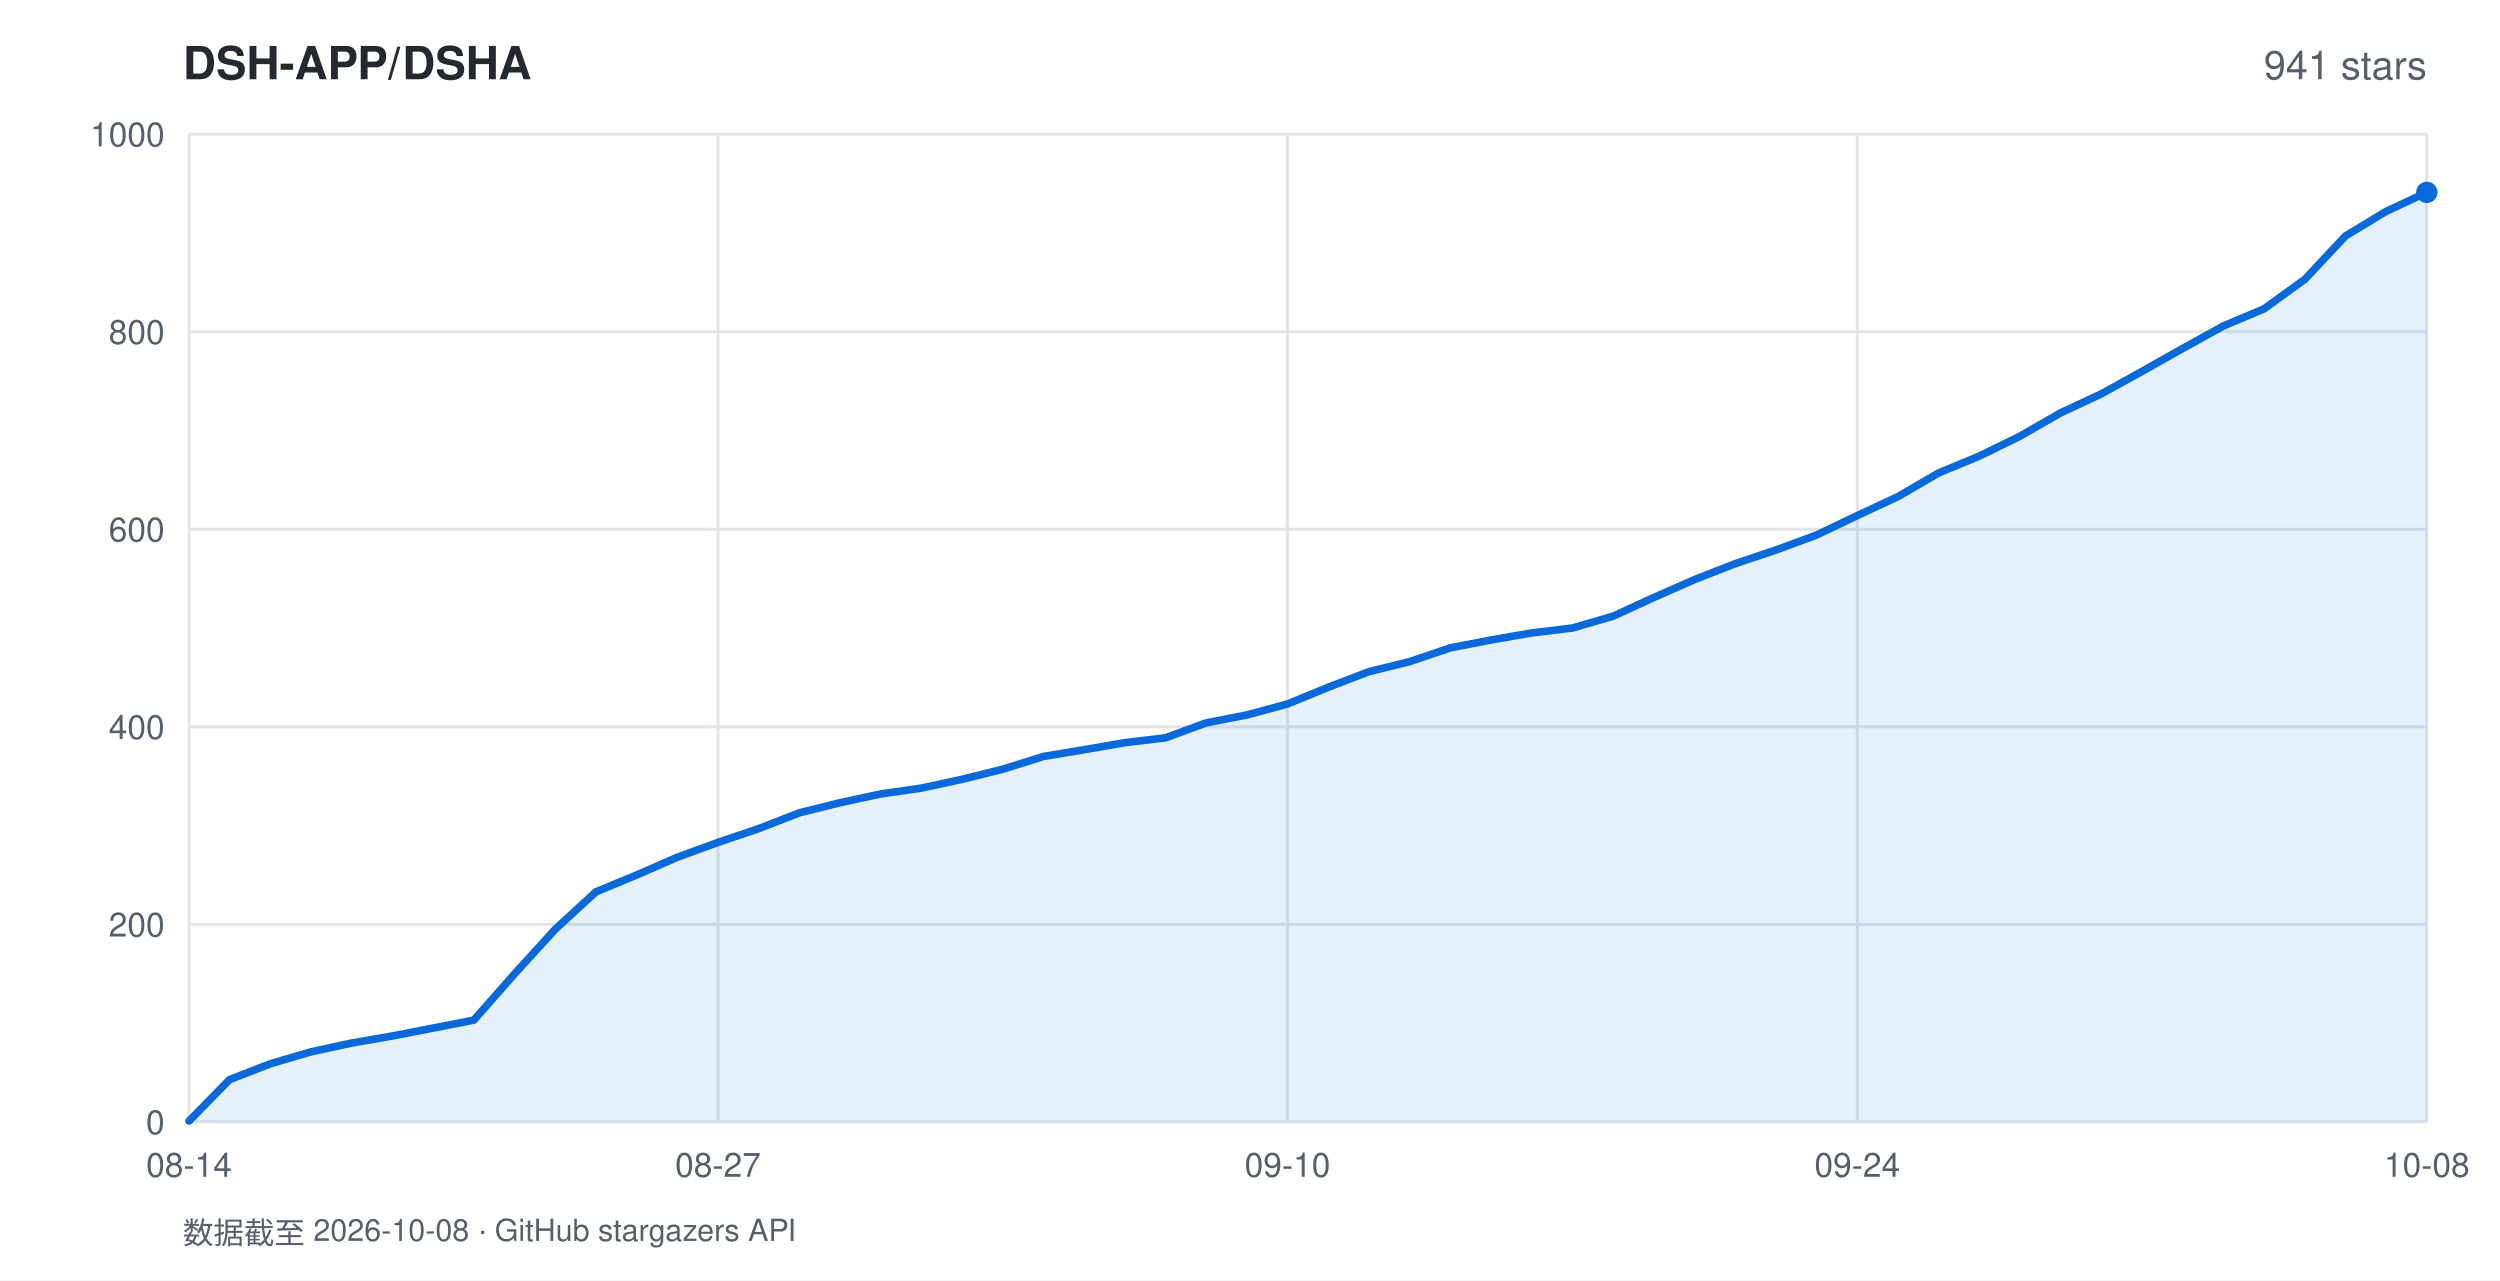
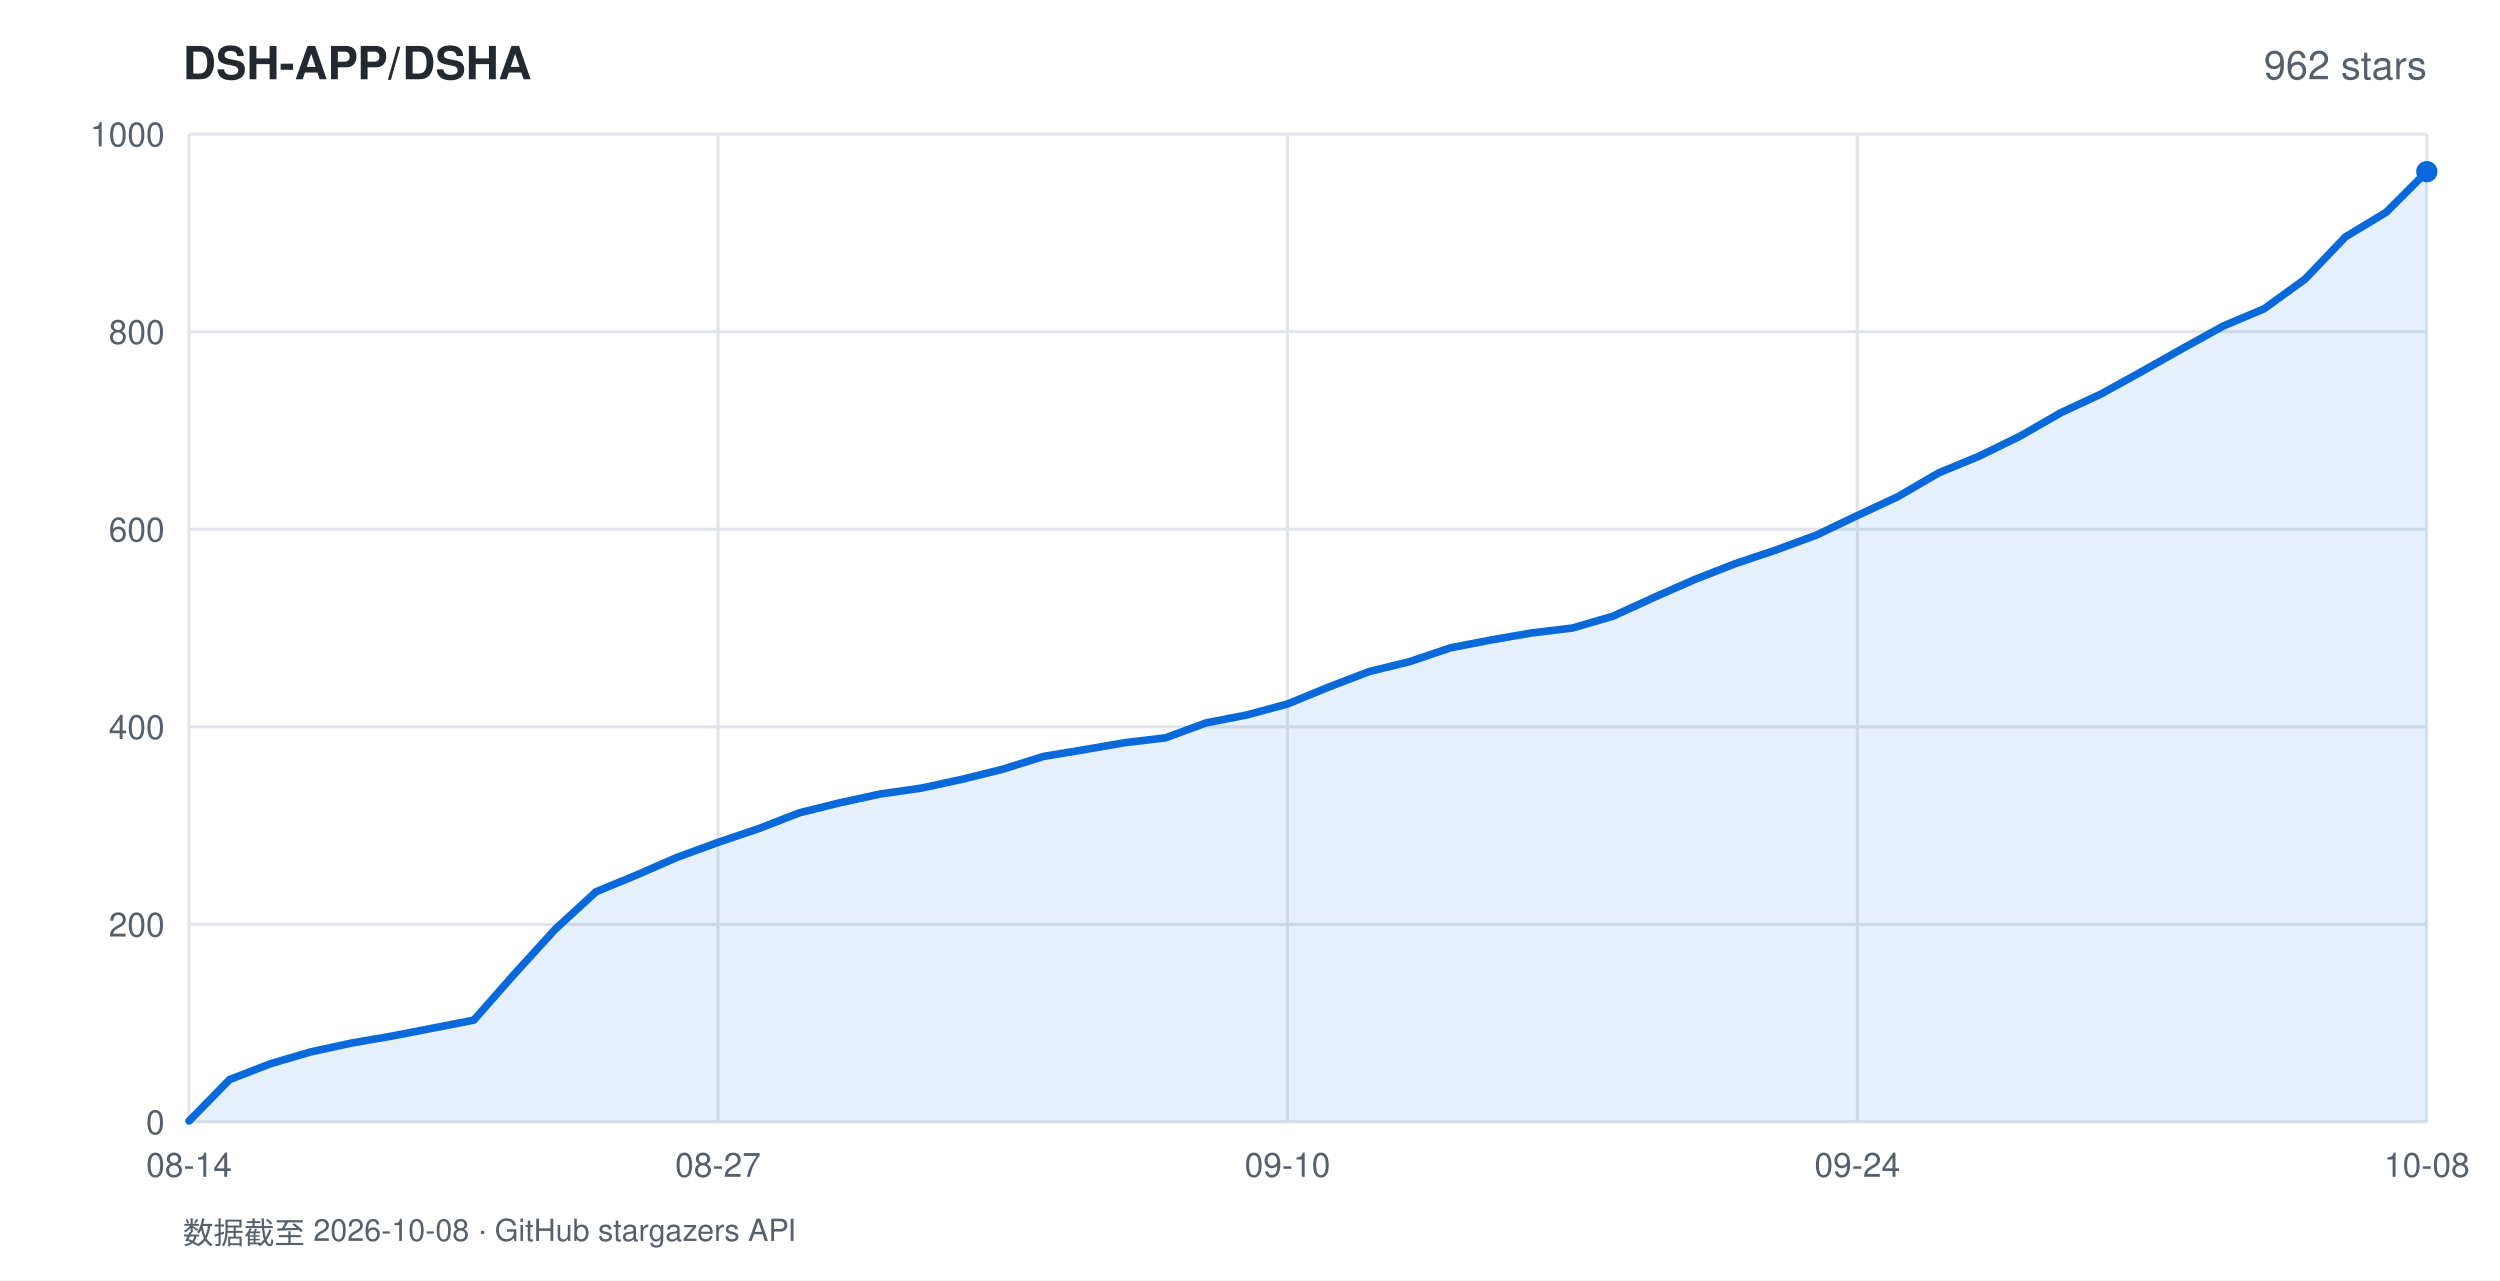
<svg xmlns="http://www.w3.org/2000/svg" width="820" height="420" viewBox="0 0 820 420" font-family="-apple-system,BlinkMacSystemFont,'Segoe UI',Helvetica,Arial,sans-serif">
  <rect width="820" height="420" fill="#ffffff" />
  <text x="60" y="26" fill="#24292f" font-size="15" font-weight="600">DSH-APP/DSHA</text>
-   <text x="796" y="26" fill="#57606a" font-size="13" text-anchor="end">941 stars</text>
+   <text x="796" y="26" fill="#57606a" font-size="13" text-anchor="end">962 stars</text>
  <line x1="62" y1="368.0" x2="796" y2="368.0" stroke="#e1e4e8" stroke-width="1" />
  <text x="54" y="372.0" fill="#57606a" font-size="11" text-anchor="end">0</text>
  <line x1="62" y1="303.2" x2="796" y2="303.2" stroke="#e1e4e8" stroke-width="1" />
  <text x="54" y="307.2" fill="#57606a" font-size="11" text-anchor="end">200</text>
  <line x1="62" y1="238.4" x2="796" y2="238.4" stroke="#e1e4e8" stroke-width="1" />
  <text x="54" y="242.4" fill="#57606a" font-size="11" text-anchor="end">400</text>
  <line x1="62" y1="173.6" x2="796" y2="173.6" stroke="#e1e4e8" stroke-width="1" />
  <text x="54" y="177.6" fill="#57606a" font-size="11" text-anchor="end">600</text>
  <line x1="62" y1="108.8" x2="796" y2="108.8" stroke="#e1e4e8" stroke-width="1" />
  <text x="54" y="112.8" fill="#57606a" font-size="11" text-anchor="end">800</text>
  <line x1="62" y1="44.0" x2="796" y2="44.0" stroke="#e1e4e8" stroke-width="1" />
  <text x="54" y="48.0" fill="#57606a" font-size="11" text-anchor="end">1000</text>
  <line x1="62.0" y1="44" x2="62.0" y2="368" stroke="#e1e4e8" stroke-width="1" />
  <text x="62.0" y="386" fill="#57606a" font-size="11" text-anchor="middle">08-14</text>
  <line x1="235.5" y1="44" x2="235.5" y2="368" stroke="#e1e4e8" stroke-width="1" />
  <text x="235.5" y="386" fill="#57606a" font-size="11" text-anchor="middle">08-27</text>
  <line x1="422.3" y1="44" x2="422.3" y2="368" stroke="#e1e4e8" stroke-width="1" />
  <text x="422.3" y="386" fill="#57606a" font-size="11" text-anchor="middle">09-10</text>
  <line x1="609.2" y1="44" x2="609.2" y2="368" stroke="#e1e4e8" stroke-width="1" />
  <text x="609.2" y="386" fill="#57606a" font-size="11" text-anchor="middle">09-24</text>
  <line x1="796.0" y1="44" x2="796.0" y2="368" stroke="#e1e4e8" stroke-width="1" />
  <text x="796.0" y="386" fill="#57606a" font-size="11" text-anchor="middle">10-08</text>
-   <polygon points="62.0,368.0 62.0,367.7 75.3,354.1 88.7,348.9 102.0,345.0 115.4,342.1 128.7,339.8 142.1,337.2 155.4,334.6 168.8,319.4 182.1,304.8 195.5,292.5 208.8,287.0 222.1,281.2 235.5,276.3 248.8,271.8 262.2,266.6 275.5,263.3 288.9,260.4 302.2,258.5 315.6,255.6 328.9,252.3 342.3,248.1 355.6,245.9 368.9,243.6 382.3,242.0 395.6,237.1 409.0,234.5 422.3,230.9 435.7,225.4 449.0,220.3 462.4,217.0 475.7,212.5 489.1,209.9 502.4,207.6 515.7,206.0 529.1,202.1 542.4,196.0 555.8,190.1 569.1,184.9 582.5,180.4 595.8,175.5 609.2,169.1 622.5,162.9 635.9,155.1 649.2,149.6 662.5,143.1 675.9,135.4 689.2,129.2 702.6,121.8 715.9,114.3 729.3,106.9 742.6,101.3 756.0,91.6 769.3,77.4 782.7,69.3 796.0,63.1 796.0,368.0" fill="rgba(9,105,218,0.10)" />
-   <polyline points="62.0,367.7 75.3,354.1 88.7,348.9 102.0,345.0 115.4,342.1 128.7,339.8 142.1,337.2 155.4,334.6 168.8,319.4 182.1,304.8 195.5,292.5 208.8,287.0 222.1,281.2 235.5,276.3 248.8,271.8 262.2,266.6 275.5,263.3 288.9,260.4 302.2,258.5 315.6,255.6 328.9,252.3 342.3,248.1 355.6,245.9 368.9,243.6 382.3,242.0 395.6,237.1 409.0,234.5 422.3,230.9 435.7,225.4 449.0,220.3 462.4,217.0 475.7,212.5 489.1,209.9 502.4,207.6 515.7,206.0 529.1,202.1 542.4,196.0 555.8,190.1 569.1,184.9 582.5,180.4 595.8,175.5 609.2,169.1 622.5,162.9 635.9,155.1 649.2,149.6 662.5,143.1 675.9,135.4 689.2,129.2 702.6,121.8 715.9,114.3 729.3,106.9 742.6,101.3 756.0,91.6 769.3,77.4 782.7,69.3 796.0,63.1" fill="none" stroke="#0969da" stroke-width="2.5" stroke-linejoin="round" stroke-linecap="round" />
-   <circle cx="796.0" cy="63.1" r="3.5" fill="#0969da" />
+   <polygon points="62.0,368.0 62.0,367.7 75.3,354.1 88.7,348.9 102.0,345.0 115.4,342.1 128.7,339.8 142.1,337.2 155.4,334.6 168.8,319.4 182.1,304.8 195.5,292.5 208.8,287.0 222.1,281.2 235.5,276.3 248.8,271.8 262.2,266.6 275.5,263.3 288.9,260.4 302.2,258.5 315.6,255.6 328.9,252.3 342.3,248.1 355.6,245.9 368.9,243.6 382.3,242.0 395.6,237.1 409.0,234.5 422.3,230.9 435.7,225.4 449.0,220.3 462.4,217.0 475.7,212.5 489.1,209.9 502.4,207.6 515.7,206.0 529.1,202.1 542.4,196.0 555.8,190.1 569.1,184.9 582.5,180.4 595.8,175.5 609.2,169.1 622.5,162.9 635.9,155.1 649.2,149.6 662.5,143.1 675.9,135.4 689.2,129.2 702.6,121.8 715.9,114.3 729.3,106.9 742.6,101.3 756.0,91.6 769.3,77.7 782.7,69.6 796.0,56.3 796.0,368.0" fill="rgba(9,105,218,0.10)" />
+   <polyline points="62.0,367.7 75.3,354.1 88.7,348.9 102.0,345.0 115.4,342.1 128.7,339.8 142.1,337.2 155.4,334.6 168.8,319.4 182.1,304.8 195.5,292.5 208.8,287.0 222.1,281.2 235.5,276.3 248.8,271.8 262.2,266.6 275.5,263.3 288.9,260.4 302.2,258.5 315.6,255.6 328.9,252.3 342.3,248.1 355.6,245.9 368.9,243.6 382.3,242.0 395.6,237.1 409.0,234.5 422.3,230.9 435.7,225.4 449.0,220.3 462.4,217.0 475.7,212.5 489.1,209.9 502.4,207.6 515.7,206.0 529.1,202.1 542.4,196.0 555.8,190.1 569.1,184.9 582.5,180.4 595.8,175.5 609.2,169.1 622.5,162.9 635.9,155.1 649.2,149.6 662.5,143.1 675.9,135.4 689.2,129.2 702.6,121.8 715.9,114.3 729.3,106.9 742.6,101.3 756.0,91.6 769.3,77.7 782.7,69.6 796.0,56.3" fill="none" stroke="#0969da" stroke-width="2.5" stroke-linejoin="round" stroke-linecap="round" />
+   <circle cx="796.0" cy="56.3" r="3.5" fill="#0969da" />
  <text x="60" y="408" fill="#57606a" font-size="10">数据截至 2026-10-08 · GitHub stargazers API</text>
</svg>
